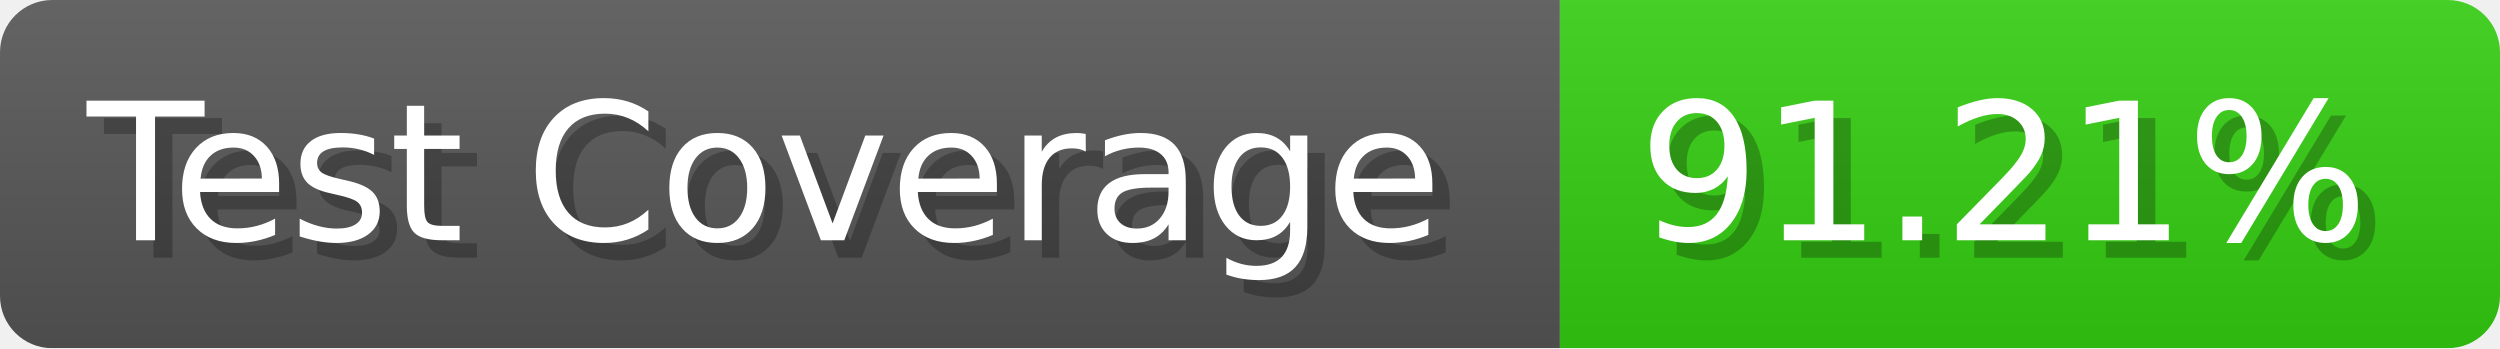
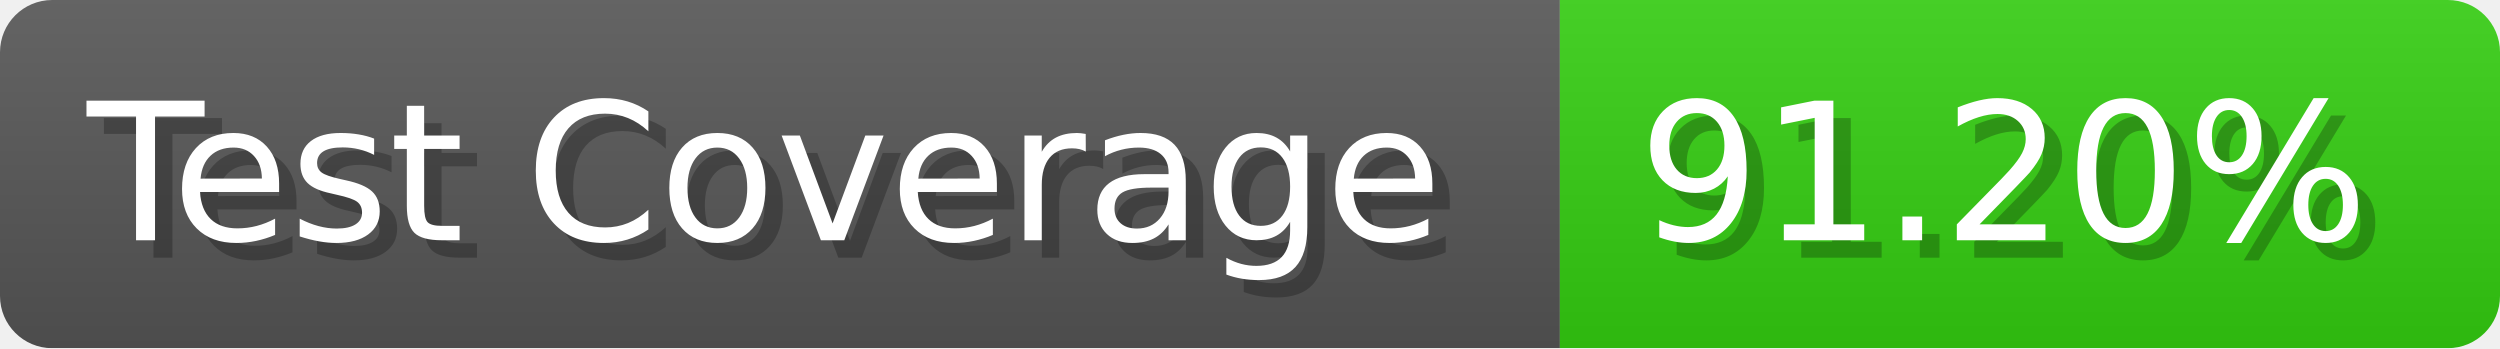
- <svg xmlns="http://www.w3.org/2000/svg" width="143.6" height="20" viewBox="0 0 1436 200" role="img" aria-label="Test Coverage: 91.21%">
+ <svg xmlns="http://www.w3.org/2000/svg" width="143.6" height="20" viewBox="0 0 1436 200" role="img" aria-label="Test Coverage: 91.20%">
  <linearGradient id="a" x2="0" y2="100%">
    <stop offset="0" stop-opacity=".1" stop-color="#EEE" />
    <stop offset="1" stop-opacity=".1" />
  </linearGradient>
  <mask id="m">
    <rect width="1436" height="200" rx="30" fill="#FFF" />
  </mask>
  <g mask="url(#m)">
    <rect width="896" height="200" fill="#555" />
    <rect width="540" height="200" fill="#3C1" x="896" />
    <rect width="1436" height="200" fill="url(#a)" />
  </g>
  <g aria-hidden="true" fill="#fff" text-anchor="start" font-family="Verdana,DejaVu Sans,sans-serif" font-size="110">
    <text x="60" y="148" textLength="796" fill="#000" opacity="0.25">Test Coverage</text>
    <text x="50" y="138" textLength="796">Test Coverage</text>
-     <text x="951" y="148" textLength="440" fill="#000" opacity="0.25">91.21%</text>
-     <text x="941" y="138" textLength="440">91.21%</text>
+     <text x="951" y="148" textLength="440" fill="#000" opacity="0.25">91.20%</text>
+     <text x="941" y="138" textLength="440">91.20%</text>
  </g>
</svg>
